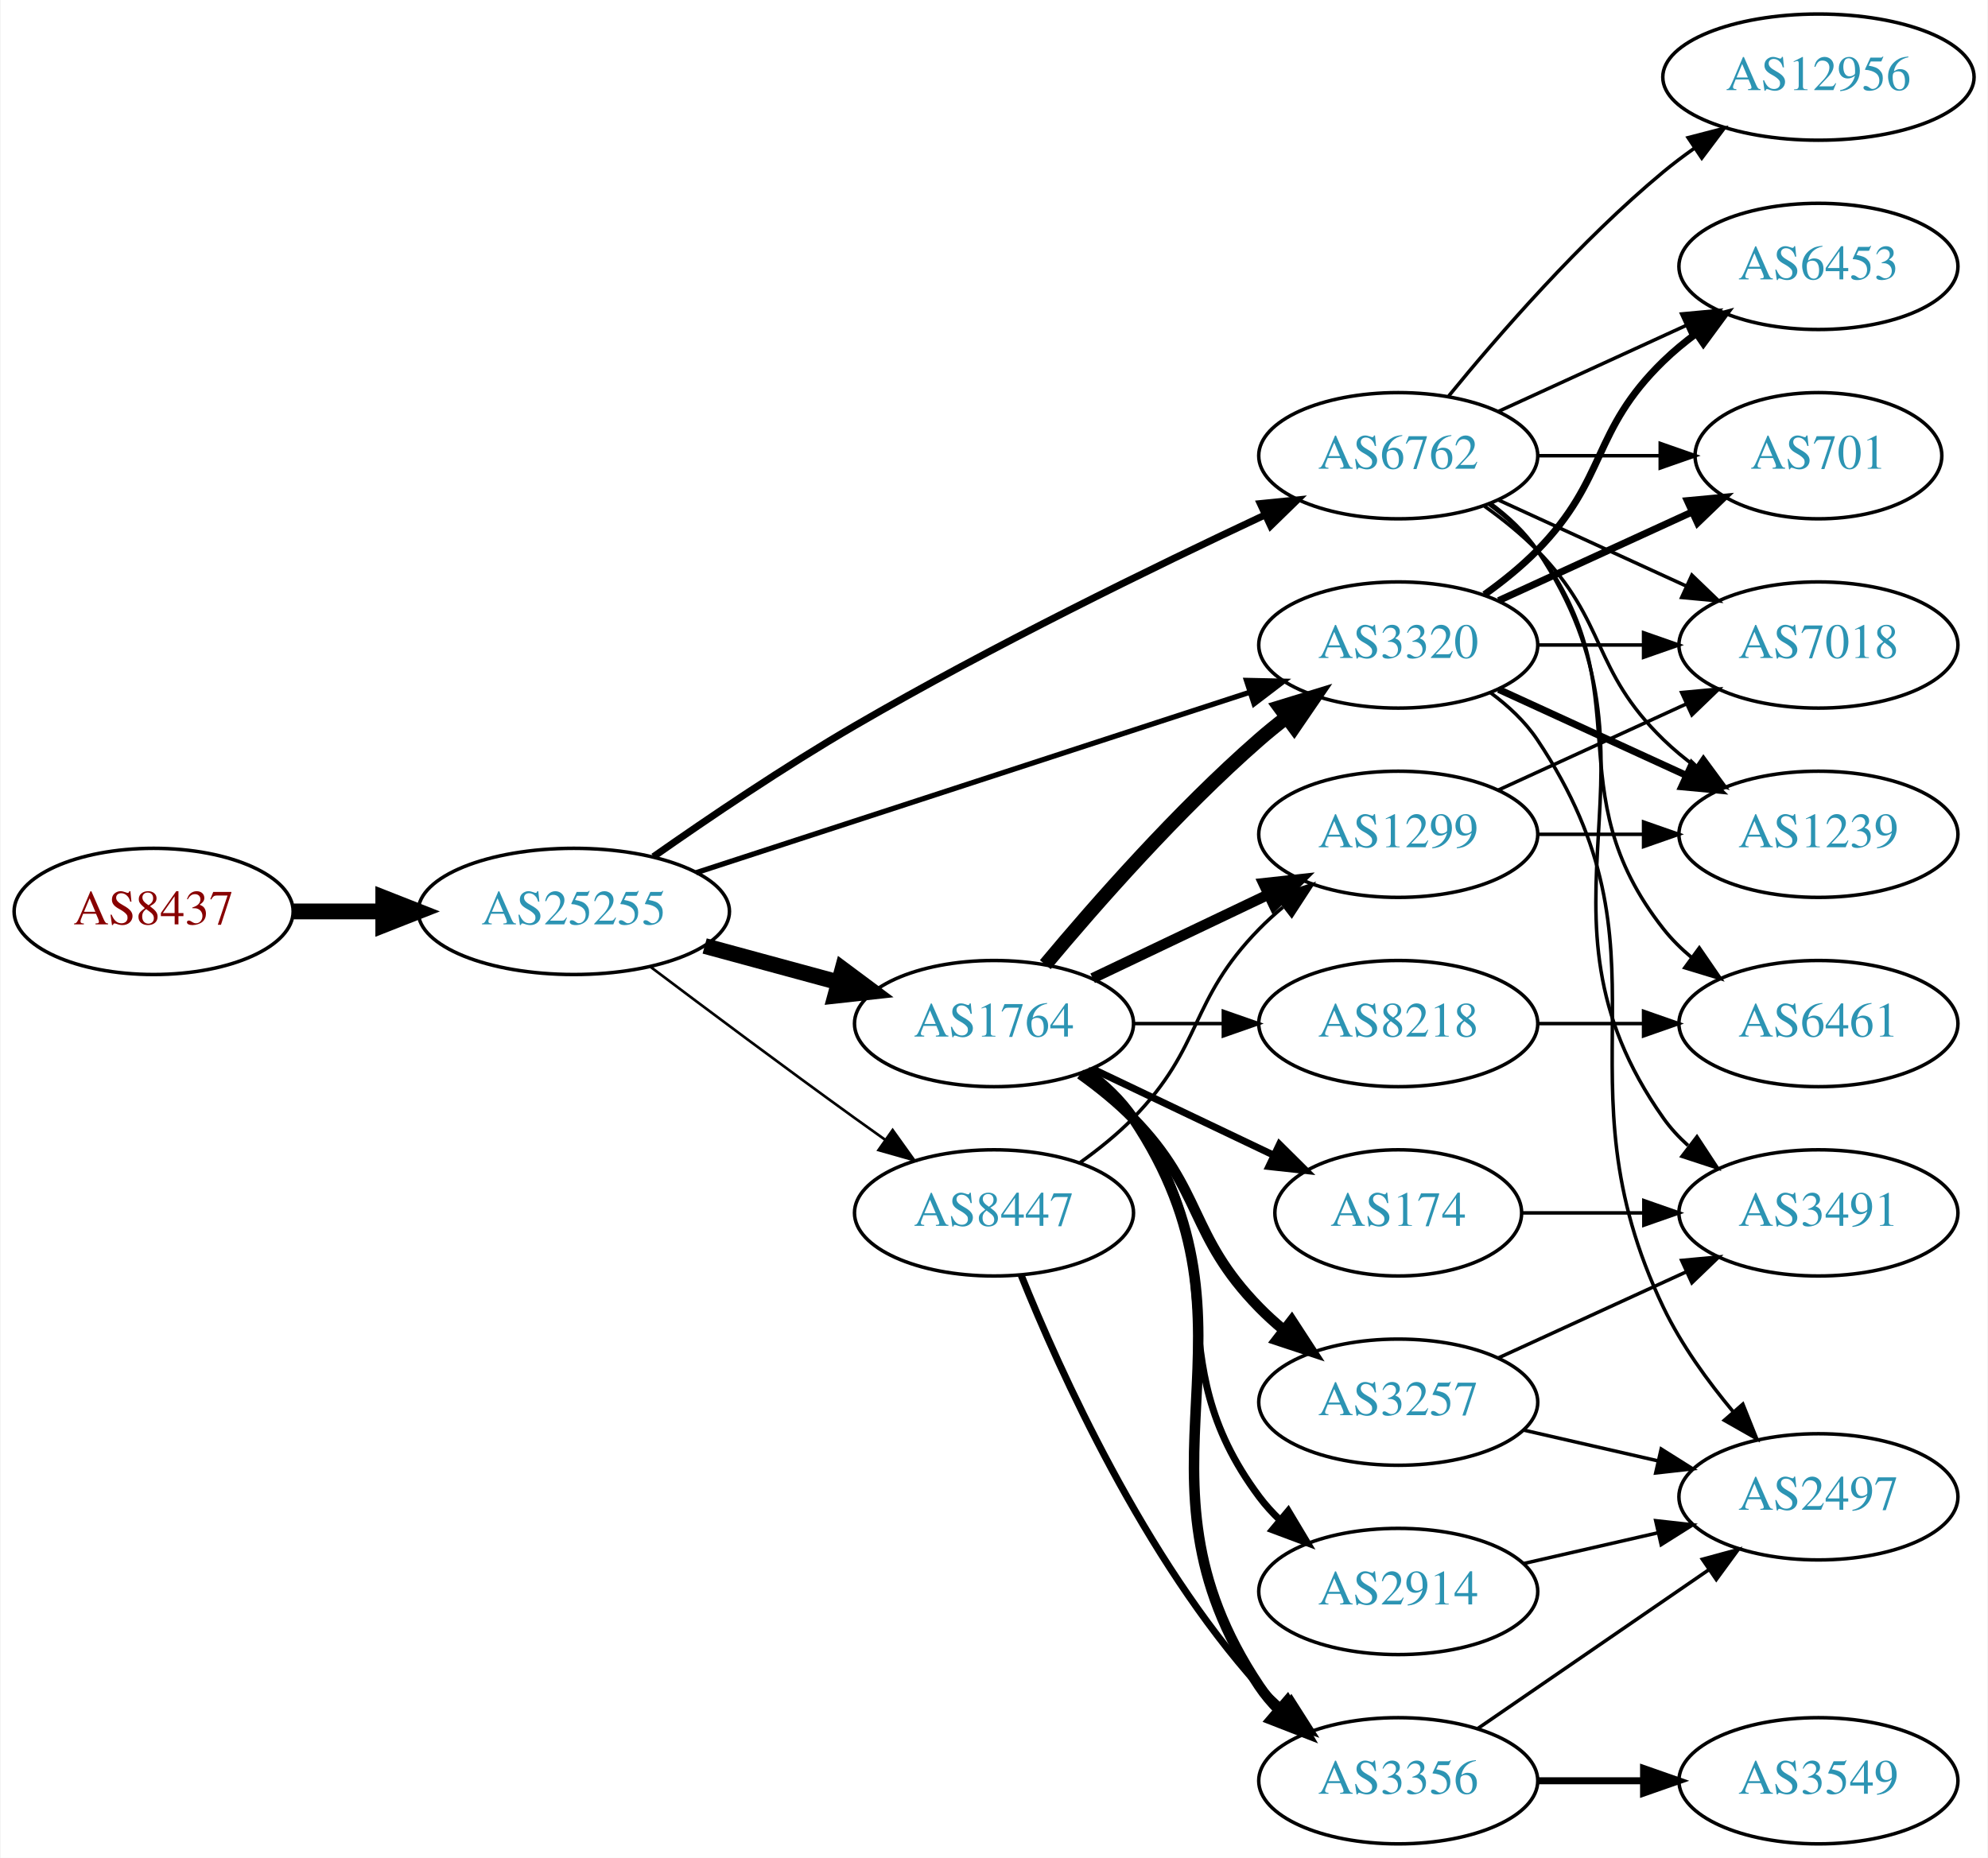
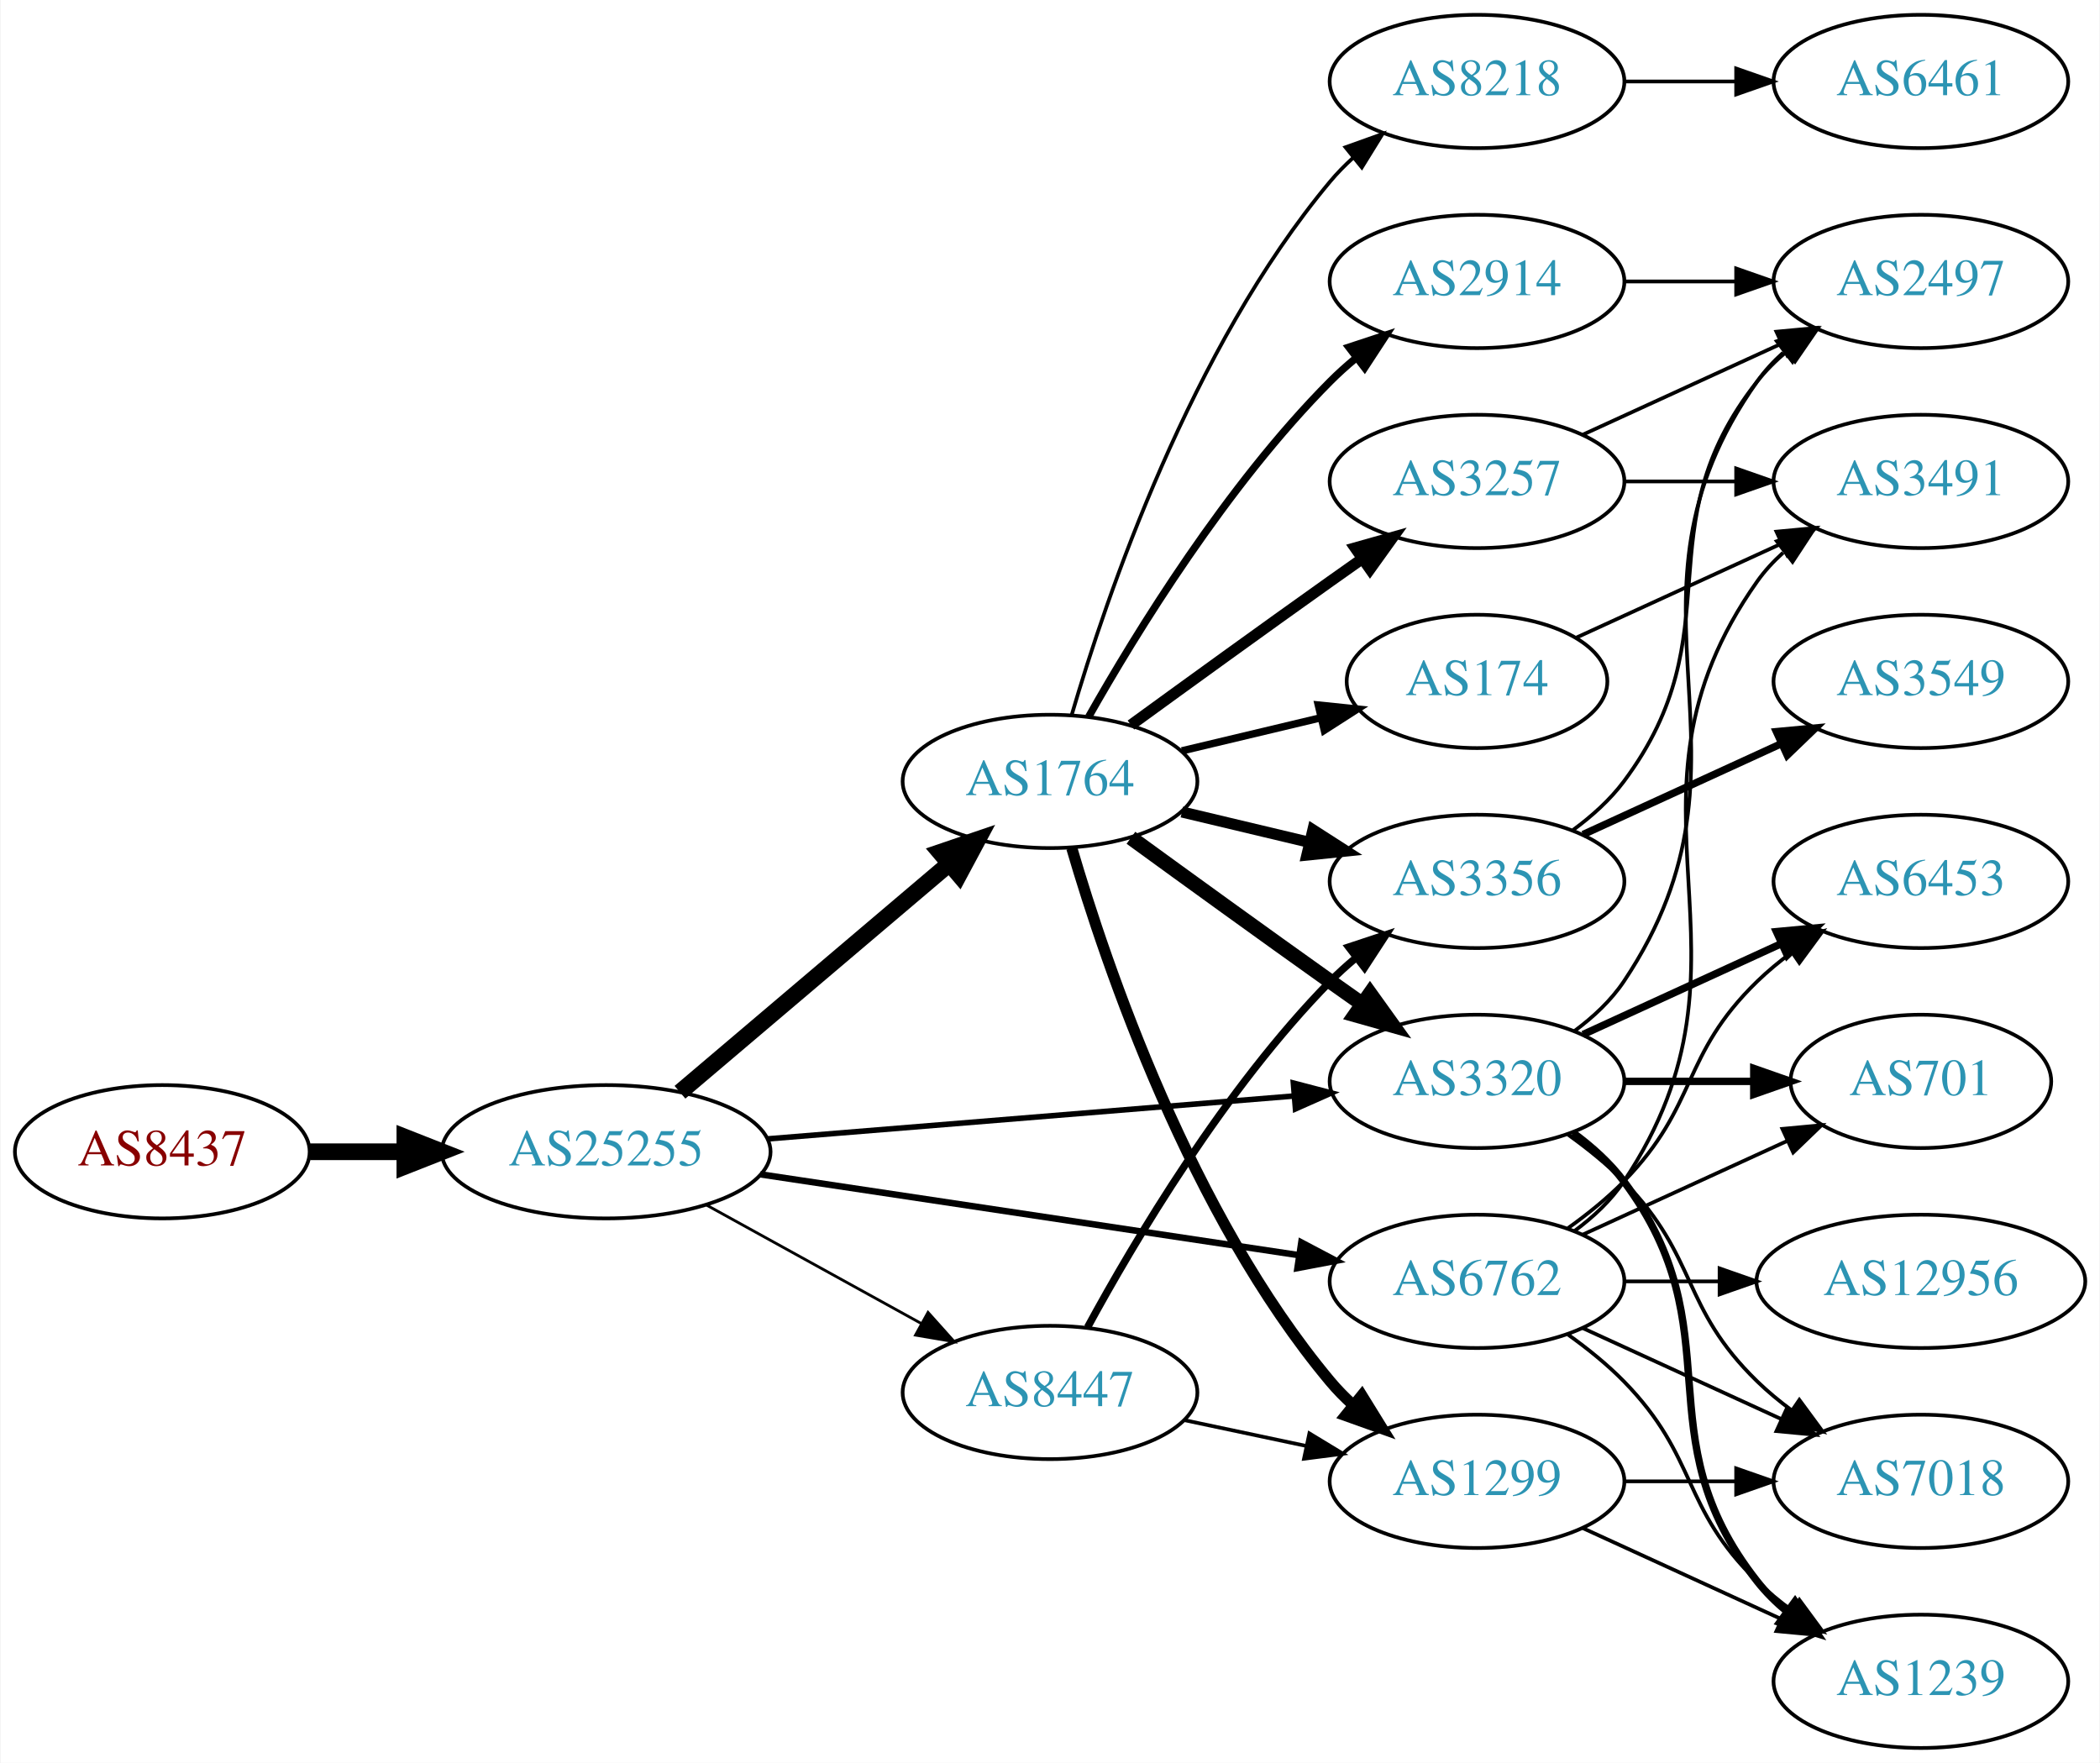
- <svg xmlns="http://www.w3.org/2000/svg" xmlns:xlink="http://www.w3.org/1999/xlink" width="567pt" height="530pt" viewBox="0.00 0.00 566.66 530.00">
-   <g id="graph0" class="graph" transform="scale(1 1) rotate(0) translate(4 526)">
-     <polygon fill="white" stroke="none" points="-4,4 -4,-526 562.663,-526 562.663,4 -4,4" />
+ <svg xmlns="http://www.w3.org/2000/svg" xmlns:xlink="http://www.w3.org/1999/xlink" width="567pt" height="476pt" viewBox="0.00 0.00 566.66 476.00">
+   <g id="graph0" class="graph" transform="scale(1 1) rotate(0) translate(4 472)">
+     <polygon fill="white" stroke="none" points="-4,4 -4,-472 562.663,-472 562.663,4 -4,4" />
    <g id="node1" class="node">
      <g id="a_node1">
        <a xlink:href="/asn/8437" xlink:title="AS8437 ~ Hutchison Drei Austria GmbH [AT]">
-           <ellipse fill="#ffffff" stroke="black" cx="39.647" cy="-266" rx="39.794" ry="18" />
-           <text text-anchor="middle" x="39.647" y="-262.3" font-family="Times,serif" font-size="14.00" fill="#880000">AS8437</text>
+           <ellipse fill="#ffffff" stroke="black" cx="39.647" cy="-161" rx="39.794" ry="18" />
+           <text text-anchor="middle" x="39.647" y="-157.3" font-family="Times,serif" font-size="14.00" fill="#880000">AS8437</text>
        </a>
      </g>
    </g>
    <g id="node2" class="node">
      <g id="a_node2">
        <a xlink:href="/asn/25255" xlink:title="AS25255 ~ ==&gt; TELE2 AUSTRIA &lt;== [AT]">
-           <ellipse fill="#ffffff" stroke="black" cx="159.489" cy="-266" rx="44.393" ry="18" />
-           <text text-anchor="middle" x="159.489" y="-262.3" font-family="Times,serif" font-size="14.00" fill="#2c94b3">AS25255</text>
+           <ellipse fill="#ffffff" stroke="black" cx="159.489" cy="-161" rx="44.393" ry="18" />
+           <text text-anchor="middle" x="159.489" y="-157.3" font-family="Times,serif" font-size="14.00" fill="#2c94b3">AS25255</text>
        </a>
      </g>
    </g>
    <g id="edge1" class="edge">
-       <path fill="none" stroke="black" stroke-width="4.5" d="M79.559,-266C87.662,-266 96.337,-266 104.863,-266" />
-       <polygon fill="black" stroke="black" stroke-width="4.5" points="105.141,-269.938 115.141,-266 105.141,-262.063 105.141,-269.938" />
+       <path fill="none" stroke="black" stroke-width="4.5" d="M79.559,-161C87.662,-161 96.337,-161 104.863,-161" />
+       <polygon fill="black" stroke="black" stroke-width="4.5" points="105.141,-164.938 115.141,-161 105.141,-157.063 105.141,-164.938" />
    </g>
    <g id="node3" class="node">
      <g id="a_node3">
        <a xlink:href="/asn/1764" xlink:title="AS1764 ~ NEXTLAYER-AS [AT]">
-           <ellipse fill="#ffffff" stroke="black" cx="279.332" cy="-234" rx="39.794" ry="18" />
-           <text text-anchor="middle" x="279.332" y="-230.3" font-family="Times,serif" font-size="14.00" fill="#2c94b3">AS1764</text>
+           <ellipse fill="#ffffff" stroke="black" cx="279.332" cy="-261" rx="39.794" ry="18" />
+           <text text-anchor="middle" x="279.332" y="-257.3" font-family="Times,serif" font-size="14.00" fill="#2c94b3">AS1764</text>
        </a>
      </g>
    </g>
    <g id="edge2" class="edge">
-       <path fill="none" stroke="black" stroke-width="4.5" d="M196.807,-256.138C208.867,-252.863 222.416,-249.184 234.953,-245.779" />
-       <polygon fill="black" stroke="black" stroke-width="4.5" points="236.125,-249.541 244.744,-243.121 234.061,-241.942 236.125,-249.541" />
+       <path fill="none" stroke="black" stroke-width="4.5" d="M179.422,-177.067C199.124,-193.785 230.119,-220.087 252.157,-238.789" />
+       <polygon fill="black" stroke="black" stroke-width="4.5" points="249.661,-241.835 259.834,-245.303 254.757,-235.83 249.661,-241.835" />
    </g>
    <g id="node4" class="node">
      <g id="a_node4">
-         <a xlink:href="/asn/6762" xlink:title="AS6762 ~ TELECOM ITALIA SPARKLE S.p.A. [IT]">
-           <ellipse fill="#ffffff" stroke="black" cx="394.625" cy="-396" rx="39.794" ry="18" />
-           <text text-anchor="middle" x="394.625" y="-392.3" font-family="Times,serif" font-size="14.00" fill="#2c94b3">AS6762</text>
+         <a xlink:href="/asn/3320" xlink:title="AS3320 ~ DTAG [DE]">
+           <ellipse fill="#ffffff" stroke="black" cx="394.625" cy="-180" rx="39.794" ry="18" />
+           <text text-anchor="middle" x="394.625" y="-176.3" font-family="Times,serif" font-size="14.00" fill="#2c94b3">AS3320</text>
        </a>
      </g>
    </g>
    <g id="edge3" class="edge">
-       <path fill="none" stroke="black" stroke-width="2" d="M182.202,-281.612C197.855,-292.596 219.663,-307.355 239.685,-319 278.545,-341.601 324.893,-364.23 356.509,-379.049" />
-       <polygon fill="black" stroke="black" stroke-width="2" points="355.28,-382.337 365.823,-383.388 358.236,-375.992 355.28,-382.337" />
+       <path fill="none" stroke="black" stroke-width="1.5" d="M202.979,-164.463C243.14,-167.736 303.332,-172.641 345.303,-176.062" />
+       <polygon fill="black" stroke="black" stroke-width="1.5" points="345.04,-179.552 355.292,-176.876 345.609,-172.575 345.04,-179.552" />
    </g>
    <g id="node5" class="node">
      <g id="a_node5">
-         <a xlink:href="/asn/8447" xlink:title="AS8447 ~ A1 Telekom Austria AG [AT]">
-           <ellipse fill="#ffffff" stroke="black" cx="279.332" cy="-180" rx="39.794" ry="18" />
-           <text text-anchor="middle" x="279.332" y="-176.3" font-family="Times,serif" font-size="14.00" fill="#2c94b3">AS8447</text>
+         <a xlink:href="/asn/6762" xlink:title="AS6762 ~ TELECOM ITALIA SPARKLE S.p.A. [IT]">
+           <ellipse fill="#ffffff" stroke="black" cx="394.625" cy="-126" rx="39.794" ry="18" />
+           <text text-anchor="middle" x="394.625" y="-122.3" font-family="Times,serif" font-size="14.00" fill="#2c94b3">AS6762</text>
        </a>
      </g>
    </g>
    <g id="edge4" class="edge">
-       <path fill="none" stroke="black" stroke-width="0.75" d="M181.204,-250.298C197.108,-238.309 219.664,-221.447 239.685,-207 242.491,-204.975 245.425,-202.883 248.367,-200.8" />
-       <polygon fill="black" stroke="black" stroke-width="0.75" points="250.417,-203.637 256.583,-195.021 246.39,-197.911 250.417,-203.637" />
+       <path fill="none" stroke="black" stroke-width="1.75" d="M201.098,-154.903C241.593,-148.824 303.751,-139.492 346.421,-133.087" />
+       <polygon fill="black" stroke="black" stroke-width="1.75" points="347.185,-136.511 356.555,-131.565 346.146,-129.589 347.185,-136.511" />
    </g>
    <g id="node6" class="node">
      <g id="a_node6">
-         <a xlink:href="/asn/3320" xlink:title="AS3320 ~ DTAG [DE]">
-           <ellipse fill="#ffffff" stroke="black" cx="394.625" cy="-342" rx="39.794" ry="18" />
-           <text text-anchor="middle" x="394.625" y="-338.3" font-family="Times,serif" font-size="14.00" fill="#2c94b3">AS3320</text>
+         <a xlink:href="/asn/8447" xlink:title="AS8447 ~ A1 Telekom Austria AG [AT]">
+           <ellipse fill="#ffffff" stroke="black" cx="279.332" cy="-96" rx="39.794" ry="18" />
+           <text text-anchor="middle" x="279.332" y="-92.3" font-family="Times,serif" font-size="14.00" fill="#2c94b3">AS8447</text>
        </a>
      </g>
    </g>
    <g id="edge5" class="edge">
-       <path fill="none" stroke="black" stroke-width="1.5" d="M194.389,-277.051C236.186,-290.677 307.199,-313.826 352.191,-328.493" />
-       <polygon fill="black" stroke="black" stroke-width="1.5" points="351.336,-331.896 361.929,-331.667 353.506,-325.24 351.336,-331.896" />
+       <path fill="none" stroke="black" stroke-width="0.75" d="M186.642,-146.574C203.696,-137.168 226.12,-124.799 244.524,-114.648" />
+       <polygon fill="black" stroke="black" stroke-width="0.75" points="246.396,-117.612 253.462,-109.718 243.015,-111.483 246.396,-117.612" />
    </g>
    <g id="edge12" class="edge">
-       <path fill="none" stroke="black" stroke-width="4" d="M293.962,-250.817C308.244,-267.929 331.791,-294.745 354.978,-315 357.444,-317.154 360.082,-319.294 362.78,-321.372" />
-       <polygon fill="black" stroke="black" stroke-width="4" points="360.805,-324.264 370.934,-327.37 364.953,-318.625 360.805,-324.264" />
+       <path fill="none" stroke="black" stroke-width="4" d="M301.18,-245.778C316.114,-234.909 336.727,-219.975 354.978,-207 357.799,-204.995 360.742,-202.915 363.69,-200.841" />
+       <polygon fill="black" stroke="black" stroke-width="4" points="365.736,-203.681 371.914,-195.074 361.717,-197.95 365.736,-203.681" />
    </g>
    <g id="node7" class="node">
      <g id="a_node7">
-         <a xlink:href="/asn/1299" xlink:title="AS1299 ~ Telia Carrier [EU]">
-           <ellipse fill="#ffffff" stroke="black" cx="394.625" cy="-288" rx="39.794" ry="18" />
-           <text text-anchor="middle" x="394.625" y="-284.3" font-family="Times,serif" font-size="14.00" fill="#2c94b3">AS1299</text>
+         <a xlink:href="/asn/174" xlink:title="AS174 ~ Cogent Communications [US]">
+           <ellipse fill="#ffffff" stroke="black" cx="394.625" cy="-288" rx="35.194" ry="18" />
+           <text text-anchor="middle" x="394.625" y="-284.3" font-family="Times,serif" font-size="14.00" fill="#2c94b3">AS174</text>
        </a>
      </g>
    </g>
    <g id="edge6" class="edge">
-       <path fill="none" stroke="black" stroke-width="3" d="M307.468,-246.934C322.462,-254.081 341.283,-263.052 357.506,-270.785" />
-       <polygon fill="black" stroke="black" stroke-width="3" points="356.177,-274.028 366.71,-275.171 359.188,-267.709 356.177,-274.028" />
+       <path fill="none" stroke="black" stroke-width="2" d="M314.939,-269.248C326.733,-272.058 340.038,-275.229 352.306,-278.153" />
+       <polygon fill="black" stroke="black" stroke-width="2" points="351.772,-281.624 362.311,-280.537 353.394,-274.814 351.772,-281.624" />
    </g>
    <g id="node8" class="node">
      <g id="a_node8">
-         <a xlink:href="/asn/174" xlink:title="AS174 ~ Cogent Communications [US]">
-           <ellipse fill="#ffffff" stroke="black" cx="394.625" cy="-180" rx="35.194" ry="18" />
-           <text text-anchor="middle" x="394.625" y="-176.3" font-family="Times,serif" font-size="14.00" fill="#2c94b3">AS174</text>
+         <a xlink:href="/asn/2914" xlink:title="AS2914 ~ NTT America, Inc. [US]">
+           <ellipse fill="#ffffff" stroke="black" cx="394.625" cy="-396" rx="39.794" ry="18" />
+           <text text-anchor="middle" x="394.625" y="-392.3" font-family="Times,serif" font-size="14.00" fill="#2c94b3">AS2914</text>
        </a>
      </g>
    </g>
    <g id="edge7" class="edge">
-       <path fill="none" stroke="black" stroke-width="2" d="M307.468,-221.066C322.9,-213.71 342.385,-204.423 358.92,-196.541" />
-       <polygon fill="black" stroke="black" stroke-width="2" points="360.741,-199.551 368.262,-192.089 357.729,-193.232 360.741,-199.551" />
+       <path fill="none" stroke="black" stroke-width="2" d="M289.791,-278.49C302.573,-301.096 327.005,-340.886 354.978,-369 357.089,-371.121 359.385,-373.188 361.77,-375.171" />
+       <polygon fill="black" stroke="black" stroke-width="2" points="360.023,-378.242 370.086,-381.556 364.286,-372.69 360.023,-378.242" />
    </g>
    <g id="node9" class="node">
      <g id="a_node9">
-         <a xlink:href="/asn/2914" xlink:title="AS2914 ~ NTT America, Inc. [US]">
-           <ellipse fill="#ffffff" stroke="black" cx="394.625" cy="-72" rx="39.794" ry="18" />
-           <text text-anchor="middle" x="394.625" y="-68.3" font-family="Times,serif" font-size="14.00" fill="#2c94b3">AS2914</text>
+         <a xlink:href="/asn/3356" xlink:title="AS3356 ~ LEVEL3 [US]">
+           <ellipse fill="#ffffff" stroke="black" cx="394.625" cy="-234" rx="39.794" ry="18" />
+           <text text-anchor="middle" x="394.625" y="-230.3" font-family="Times,serif" font-size="14.00" fill="#2c94b3">AS3356</text>
        </a>
      </g>
    </g>
    <g id="edge8" class="edge">
-       <path fill="none" stroke="black" stroke-width="2" d="M305.262,-220.118C310.338,-216.389 315.256,-211.984 318.978,-207 349.249,-166.458 324.707,-139.542 354.978,-99 356.723,-96.664 358.73,-94.455 360.893,-92.383" />
-       <polygon fill="black" stroke="black" stroke-width="2" points="363.253,-94.973 368.694,-85.882 358.771,-89.595 363.253,-94.973" />
+       <path fill="none" stroke="black" stroke-width="3" d="M314.939,-252.752C325.81,-250.162 337.964,-247.265 349.407,-244.538" />
+       <polygon fill="black" stroke="black" stroke-width="3" points="350.313,-247.92 359.229,-242.197 348.69,-241.111 350.313,-247.92" />
    </g>
    <g id="node10" class="node">
      <g id="a_node10">
        <a xlink:href="/asn/8218" xlink:title="AS8218 ~ legacy Neotelecoms [FR]">
-           <ellipse fill="#ffffff" stroke="black" cx="394.625" cy="-234" rx="39.794" ry="18" />
-           <text text-anchor="middle" x="394.625" y="-230.3" font-family="Times,serif" font-size="14.00" fill="#2c94b3">AS8218</text>
+           <ellipse fill="#ffffff" stroke="black" cx="394.625" cy="-450" rx="39.794" ry="18" />
+           <text text-anchor="middle" x="394.625" y="-446.3" font-family="Times,serif" font-size="14.00" fill="#2c94b3">AS8218</text>
        </a>
      </g>
    </g>
    <g id="edge9" class="edge">
-       <path fill="none" stroke="black" d="M319.004,-234C327.207,-234 335.971,-234 344.503,-234" />
-       <polygon fill="black" stroke="black" points="344.742,-237.5 354.742,-234 344.742,-230.5 344.742,-237.5" />
+       <path fill="none" stroke="black" d="M285.206,-279.002C294.52,-310.844 317.336,-377.981 354.978,-423 356.848,-425.237 358.947,-427.374 361.173,-429.396" />
+       <polygon fill="black" stroke="black" points="359.116,-432.234 369.092,-435.804 363.52,-426.793 359.116,-432.234" />
    </g>
    <g id="node11" class="node">
      <g id="a_node11">
-         <a xlink:href="/asn/3356" xlink:title="AS3356 ~ Level 3 Parent, LLC [US]">
-           <ellipse fill="#ffffff" stroke="black" cx="394.625" cy="-18" rx="39.794" ry="18" />
-           <text text-anchor="middle" x="394.625" y="-14.3" font-family="Times,serif" font-size="14.00" fill="#2c94b3">AS3356</text>
+         <a xlink:href="/asn/3257" xlink:title="AS3257 ~ GTT [DE]">
+           <ellipse fill="#ffffff" stroke="black" cx="394.625" cy="-342" rx="39.794" ry="18" />
+           <text text-anchor="middle" x="394.625" y="-338.3" font-family="Times,serif" font-size="14.00" fill="#2c94b3">AS3257</text>
        </a>
      </g>
    </g>
    <g id="edge10" class="edge">
-       <path fill="none" stroke="black" stroke-width="3" d="M305.651,-220.393C310.707,-216.649 315.518,-212.169 318.978,-207 360.003,-145.706 313.954,-106.294 354.978,-45 356.6,-42.577 358.519,-40.305 360.621,-38.19" />
-       <polygon fill="black" stroke="black" stroke-width="3" points="362.988,-40.771 368.306,-31.607 358.434,-35.454 362.988,-40.771" />
+       <path fill="none" stroke="black" stroke-width="3" d="M301.18,-276.222C316.114,-287.091 336.727,-302.025 354.978,-315 357.799,-317.005 360.742,-319.085 363.69,-321.159" />
+       <polygon fill="black" stroke="black" stroke-width="3" points="361.717,-324.05 371.914,-326.926 365.736,-318.319 361.717,-324.05" />
    </g>
    <g id="node12" class="node">
      <g id="a_node12">
-         <a xlink:href="/asn/3257" xlink:title="AS3257 ~ GTT [DE]">
-           <ellipse fill="#ffffff" stroke="black" cx="394.625" cy="-126" rx="39.794" ry="18" />
-           <text text-anchor="middle" x="394.625" y="-122.3" font-family="Times,serif" font-size="14.00" fill="#2c94b3">AS3257</text>
+         <a xlink:href="/asn/1299" xlink:title="AS1299 ~ Telia Carrier [EU]">
+           <ellipse fill="#ffffff" stroke="black" cx="394.625" cy="-72" rx="39.794" ry="18" />
+           <text text-anchor="middle" x="394.625" y="-68.3" font-family="Times,serif" font-size="14.00" fill="#2c94b3">AS1299</text>
        </a>
      </g>
    </g>
    <g id="edge11" class="edge">
-       <path fill="none" stroke="black" stroke-width="3" d="M303.926,-219.611C309.182,-215.852 314.513,-211.563 318.978,-207 339.151,-186.383 334.806,-173.617 354.978,-153 357.071,-150.861 359.354,-148.782 361.731,-146.79" />
-       <polygon fill="black" stroke="black" stroke-width="3" points="364.249,-149.268 370.031,-140.389 359.974,-143.725 364.249,-149.268" />
+       <path fill="none" stroke="black" stroke-width="3" d="M285.206,-242.998C294.52,-211.156 317.336,-144.019 354.978,-99 356.848,-96.763 358.947,-94.626 361.173,-92.604" />
+       <polygon fill="black" stroke="black" stroke-width="3" points="363.52,-95.207 369.092,-86.196 359.116,-89.766 363.52,-95.207" />
    </g>
    <g id="node13" class="node">
      <g id="a_node13">
-         <a xlink:href="/asn/3491" xlink:title="AS3491 ~ PCCW Global, Inc. [US]">
-           <ellipse fill="#ffffff" stroke="black" cx="514.467" cy="-180" rx="39.794" ry="18" />
-           <text text-anchor="middle" x="514.467" y="-176.3" font-family="Times,serif" font-size="14.00" fill="#2c94b3">AS3491</text>
+         <a xlink:href="/asn/2497" xlink:title="AS2497 ~ Internet Initiative Japan Inc. [JP]">
+           <ellipse fill="#ffffff" stroke="black" cx="514.467" cy="-396" rx="39.794" ry="18" />
+           <text text-anchor="middle" x="514.467" y="-392.3" font-family="Times,serif" font-size="14.00" fill="#2c94b3">AS2497</text>
        </a>
      </g>
    </g>
    <g id="edge13" class="edge">
-       <path fill="none" stroke="black" d="M420.944,-382.393C425.999,-378.649 430.811,-374.169 434.271,-369 475.296,-307.706 427.692,-267.225 470.271,-207 472.262,-204.184 474.649,-201.599 477.265,-199.24" />
-       <polygon fill="black" stroke="black" points="479.818,-201.694 485.633,-192.838 475.564,-196.135 479.818,-201.694" />
+       <path fill="none" stroke="black" d="M420.944,-193.607C425.999,-197.351 430.811,-201.831 434.271,-207 475.296,-268.294 427.692,-308.775 470.271,-369 472.262,-371.816 474.649,-374.401 477.265,-376.76" />
+       <polygon fill="black" stroke="black" points="475.564,-379.865 485.633,-383.162 479.818,-374.306 475.564,-379.865" />
    </g>
    <g id="node14" class="node">
      <g id="a_node14">
        <a xlink:href="/asn/6453" xlink:title="AS6453 ~ TATA COMMUNICATIONS (AMERICA) INC [US]">
-           <ellipse fill="#ffffff" stroke="black" cx="514.467" cy="-450" rx="39.794" ry="18" />
-           <text text-anchor="middle" x="514.467" y="-446.3" font-family="Times,serif" font-size="14.00" fill="#2c94b3">AS6453</text>
+           <ellipse fill="#ffffff" stroke="black" cx="514.467" cy="-234" rx="39.794" ry="18" />
+           <text text-anchor="middle" x="514.467" y="-230.3" font-family="Times,serif" font-size="14.00" fill="#2c94b3">AS6453</text>
        </a>
      </g>
    </g>
    <g id="edge14" class="edge">
-       <path fill="none" stroke="black" d="M423.253,-408.661C439.21,-415.973 459.481,-425.261 476.764,-433.181" />
-       <polygon fill="black" stroke="black" points="475.462,-436.435 486.011,-437.419 478.378,-430.071 475.462,-436.435" />
+       <path fill="none" stroke="black" stroke-width="2" d="M423.253,-192.661C439.21,-199.973 459.481,-209.261 476.764,-217.181" />
+       <polygon fill="black" stroke="black" stroke-width="2" points="475.462,-220.435 486.011,-221.419 478.378,-214.071 475.462,-220.435" />
    </g>
    <g id="node15" class="node">
      <g id="a_node15">
        <a xlink:href="/asn/7018" xlink:title="AS7018 ~ AT&amp;T Services, Inc. [US]">
-           <ellipse fill="#ffffff" stroke="black" cx="514.467" cy="-342" rx="39.794" ry="18" />
-           <text text-anchor="middle" x="514.467" y="-338.3" font-family="Times,serif" font-size="14.00" fill="#2c94b3">AS7018</text>
+           <ellipse fill="#ffffff" stroke="black" cx="514.467" cy="-72" rx="39.794" ry="18" />
+           <text text-anchor="middle" x="514.467" y="-68.3" font-family="Times,serif" font-size="14.00" fill="#2c94b3">AS7018</text>
        </a>
      </g>
    </g>
    <g id="edge15" class="edge">
-       <path fill="none" stroke="black" d="M423.253,-383.339C439.21,-376.027 459.481,-366.739 476.764,-358.819" />
-       <polygon fill="black" stroke="black" points="478.378,-361.929 486.011,-354.581 475.462,-355.565 478.378,-361.929" />
+       <path fill="none" stroke="black" d="M419.219,-165.611C424.475,-161.852 429.806,-157.563 434.271,-153 454.443,-132.383 449.578,-119.094 470.271,-99 473.116,-96.237 476.29,-93.614 479.59,-91.166" />
+       <polygon fill="black" stroke="black" points="481.656,-93.993 487.938,-85.462 477.707,-88.214 481.656,-93.993" />
    </g>
    <g id="node16" class="node">
      <g id="a_node16">
        <a xlink:href="/asn/1239" xlink:title="AS1239 ~ Sprint [US]">
-           <ellipse fill="#ffffff" stroke="black" cx="514.467" cy="-288" rx="39.794" ry="18" />
-           <text text-anchor="middle" x="514.467" y="-284.3" font-family="Times,serif" font-size="14.00" fill="#2c94b3">AS1239</text>
+           <ellipse fill="#ffffff" stroke="black" cx="514.467" cy="-18" rx="39.794" ry="18" />
+           <text text-anchor="middle" x="514.467" y="-14.3" font-family="Times,serif" font-size="14.00" fill="#2c94b3">AS1239</text>
        </a>
      </g>
    </g>
    <g id="edge16" class="edge">
-       <path fill="none" stroke="black" d="M419.219,-381.611C424.475,-377.852 429.806,-373.563 434.271,-369 454.443,-348.383 449.578,-335.094 470.271,-315 473.116,-312.237 476.29,-309.614 479.59,-307.166" />
-       <polygon fill="black" stroke="black" points="481.656,-309.994 487.938,-301.462 477.707,-304.214 481.656,-309.994" />
+       <path fill="none" stroke="black" stroke-width="2" d="M420.555,-166.118C425.631,-162.389 430.549,-157.984 434.271,-153 464.542,-112.458 438.972,-84.754 470.271,-45 472.596,-42.047 475.34,-39.33 478.299,-36.853" />
+       <polygon fill="black" stroke="black" stroke-width="2" points="480.492,-39.585 486.496,-30.855 476.358,-33.936 480.492,-39.585" />
    </g>
    <g id="node17" class="node">
      <g id="a_node17">
        <a xlink:href="/asn/701" xlink:title="AS701 ~ UUNET [US]">
-           <ellipse fill="#ffffff" stroke="black" cx="514.467" cy="-396" rx="35.194" ry="18" />
-           <text text-anchor="middle" x="514.467" y="-392.3" font-family="Times,serif" font-size="14.00" fill="#2c94b3">AS701</text>
+           <ellipse fill="#ffffff" stroke="black" cx="514.467" cy="-180" rx="35.194" ry="18" />
+           <text text-anchor="middle" x="514.467" y="-176.3" font-family="Times,serif" font-size="14.00" fill="#2c94b3">AS701</text>
        </a>
      </g>
    </g>
    <g id="edge17" class="edge">
-       <path fill="none" stroke="black" d="M434.537,-396C445.624,-396 457.783,-396 469.166,-396" />
-       <polygon fill="black" stroke="black" points="469.348,-399.5 479.348,-396 469.348,-392.5 469.348,-399.5" />
+       <path fill="none" stroke="black" stroke-width="2" d="M434.537,-180C445.624,-180 457.783,-180 469.166,-180" />
+       <polygon fill="black" stroke="black" stroke-width="2" points="469.348,-183.5 479.348,-180 469.348,-176.5 469.348,-183.5" />
+     </g>
+     <g id="edge21" class="edge">
+       <path fill="none" stroke="black" d="M419.219,-140.389C424.475,-144.148 429.806,-148.437 434.271,-153 454.443,-173.617 449.578,-186.906 470.271,-207 473.116,-209.763 476.29,-212.386 479.59,-214.834" />
+       <polygon fill="black" stroke="black" points="477.707,-217.786 487.938,-220.538 481.656,-212.006 477.707,-217.786" />
+     </g>
+     <g id="edge22" class="edge">
+       <path fill="none" stroke="black" d="M423.253,-113.339C439.21,-106.027 459.481,-96.739 476.764,-88.819" />
+       <polygon fill="black" stroke="black" points="478.378,-91.929 486.011,-84.581 475.462,-85.565 478.378,-91.929" />
+     </g>
+     <g id="edge25" class="edge">
+       <path fill="none" stroke="black" d="M419.219,-111.611C424.475,-107.852 429.806,-103.563 434.271,-99 454.443,-78.383 449.578,-65.094 470.271,-45 473.116,-42.237 476.29,-39.614 479.59,-37.166" />
+       <polygon fill="black" stroke="black" points="481.656,-39.993 487.938,-31.462 477.707,-34.214 481.656,-39.993" />
+     </g>
+     <g id="edge24" class="edge">
+       <path fill="none" stroke="black" d="M423.253,-138.661C439.67,-146.183 460.651,-155.798 478.248,-163.861" />
+       <polygon fill="black" stroke="black" points="477.076,-167.174 487.625,-168.158 479.993,-160.811 477.076,-167.174" />
+     </g>
+     <g id="node20" class="node">
+       <g id="a_node20">
+         <a xlink:href="/asn/3491" xlink:title="AS3491 ~ PCCW Global, Inc. [US]">
+           <ellipse fill="#ffffff" stroke="black" cx="514.467" cy="-342" rx="39.794" ry="18" />
+           <text text-anchor="middle" x="514.467" y="-338.3" font-family="Times,serif" font-size="14.00" fill="#2c94b3">AS3491</text>
+         </a>
+       </g>
+     </g>
+     <g id="edge23" class="edge">
+       <path fill="none" stroke="black" d="M420.944,-139.607C425.999,-143.351 430.811,-147.831 434.271,-153 475.296,-214.294 427.692,-254.775 470.271,-315 472.262,-317.816 474.649,-320.401 477.265,-322.76" />
+       <polygon fill="black" stroke="black" points="475.564,-325.865 485.633,-329.162 479.818,-320.306 475.564,-325.865" />
+     </g>
+     <g id="node21" class="node">
+       <g id="a_node21">
+         <a xlink:href="/asn/12956" xlink:title="AS12956 ~ TELXIUS [ES]">
+           <ellipse fill="#ffffff" stroke="black" cx="514.467" cy="-126" rx="44.393" ry="18" />
+           <text text-anchor="middle" x="514.467" y="-122.3" font-family="Times,serif" font-size="14.00" fill="#2c94b3">AS12956</text>
+         </a>
+       </g>
+     </g>
+     <g id="edge26" class="edge">
+       <path fill="none" stroke="black" d="M434.537,-126C442.64,-126 451.315,-126 459.841,-126" />
+       <polygon fill="black" stroke="black" points="460.119,-129.5 470.119,-126 460.119,-122.5 460.119,-129.5" />
+     </g>
+     <g id="edge30" class="edge">
+       <path fill="none" stroke="black" stroke-width="2" d="M289.468,-113.598C302.073,-136.783 326.498,-178.008 354.978,-207 357.075,-209.135 359.362,-211.211 361.74,-213.201" />
+       <polygon fill="black" stroke="black" stroke-width="2" points="359.986,-216.267 370.044,-219.597 364.258,-210.722 359.986,-216.267" />
+     </g>
+     <g id="edge29" class="edge">
+       <path fill="none" stroke="black" d="M315.557,-88.538C326.001,-86.325 337.584,-83.872 348.561,-81.546" />
+       <polygon fill="black" stroke="black" points="349.363,-84.954 358.421,-79.458 347.913,-78.106 349.363,-84.954" />
+     </g>
+     <g id="edge33" class="edge">
+       <path fill="none" stroke="black" d="M421.486,-299.851C437.606,-307.238 458.609,-316.862 476.474,-325.048" />
+       <polygon fill="black" stroke="black" points="475.476,-328.441 486.025,-329.425 478.392,-322.077 475.476,-328.441" />
+     </g>
+     <g id="edge34" class="edge">
+       <path fill="none" stroke="black" d="M434.537,-396C444.091,-396 454.44,-396 464.403,-396" />
+       <polygon fill="black" stroke="black" points="464.595,-399.5 474.595,-396 464.595,-392.5 464.595,-399.5" />
+     </g>
+     <g id="edge18" class="edge">
+       <path fill="none" stroke="black" d="M420.555,-247.882C425.631,-251.611 430.549,-256.016 434.271,-261 464.542,-301.542 438.972,-329.246 470.271,-369 472.596,-371.953 475.34,-374.67 478.299,-377.147" />
+       <polygon fill="black" stroke="black" points="476.358,-380.064 486.496,-383.145 480.492,-374.415 476.358,-380.064" />
    </g>
    <g id="node18" class="node">
      <g id="a_node18">
-         <a xlink:href="/asn/12956" xlink:title="AS12956 ~ TELXIUS [ES]">
-           <ellipse fill="#ffffff" stroke="black" cx="514.467" cy="-504" rx="44.393" ry="18" />
-           <text text-anchor="middle" x="514.467" y="-500.3" font-family="Times,serif" font-size="14.00" fill="#2c94b3">AS12956</text>
-         </a>
-       </g>
-     </g>
-     <g id="edge18" class="edge">
-       <path fill="none" stroke="black" d="M409.044,-413.065C423.158,-430.375 446.573,-457.345 470.271,-477 473.009,-479.271 475.952,-481.494 478.97,-483.63" />
-       <polygon fill="black" stroke="black" points="477.302,-486.725 487.558,-489.379 481.196,-480.908 477.302,-486.725" />
+         <a xlink:href="/asn/3549" xlink:title="AS3549 ~ Level 3 Parent, LLC [US]">
+           <ellipse fill="#ffffff" stroke="black" cx="514.467" cy="-288" rx="39.794" ry="18" />
+           <text text-anchor="middle" x="514.467" y="-284.3" font-family="Times,serif" font-size="14.00" fill="#2c94b3">AS3549</text>
+         </a>
+       </g>
+     </g>
+     <g id="edge19" class="edge">
+       <path fill="none" stroke="black" stroke-width="2" d="M423.253,-246.661C439.21,-253.973 459.481,-263.261 476.764,-271.181" />
+       <polygon fill="black" stroke="black" stroke-width="2" points="475.462,-274.435 486.011,-275.419 478.378,-268.071 475.462,-274.435" />
    </g>
    <g id="node19" class="node">
      <g id="a_node19">
        <a xlink:href="/asn/6461" xlink:title="AS6461 ~ Zayo Bandwidth [US]">
-           <ellipse fill="#ffffff" stroke="black" cx="514.467" cy="-234" rx="39.794" ry="18" />
-           <text text-anchor="middle" x="514.467" y="-230.3" font-family="Times,serif" font-size="14.00" fill="#2c94b3">AS6461</text>
-         </a>
-       </g>
-     </g>
-     <g id="edge19" class="edge">
-       <path fill="none" stroke="black" d="M420.555,-382.118C425.631,-378.389 430.549,-373.984 434.271,-369 464.542,-328.458 438.972,-300.754 470.271,-261 472.596,-258.047 475.34,-255.33 478.299,-252.853" />
-       <polygon fill="black" stroke="black" points="480.492,-255.585 486.496,-246.855 476.358,-249.936 480.492,-255.585" />
-     </g>
-     <g id="edge21" class="edge">
-       <path fill="none" stroke="black" d="M303.926,-194.389C309.182,-198.148 314.513,-202.437 318.978,-207 339.151,-227.617 334.806,-240.383 354.978,-261 357.071,-263.139 359.354,-265.218 361.731,-267.21" />
-       <polygon fill="black" stroke="black" points="359.974,-270.275 370.031,-273.611 364.249,-264.732 359.974,-270.275" />
+           <ellipse fill="#ffffff" stroke="black" cx="514.467" cy="-450" rx="39.794" ry="18" />
+           <text text-anchor="middle" x="514.467" y="-446.3" font-family="Times,serif" font-size="14.00" fill="#2c94b3">AS6461</text>
+         </a>
+       </g>
    </g>
    <g id="edge20" class="edge">
-       <path fill="none" stroke="black" stroke-width="2" d="M287.079,-162.213C298.13,-134.757 322.184,-81.422 354.978,-45 356.98,-42.776 359.199,-40.637 361.532,-38.603" />
-       <polygon fill="black" stroke="black" stroke-width="2" points="364.062,-41.065 369.751,-32.127 359.73,-35.567 364.062,-41.065" />
-     </g>
-     <g id="edge22" class="edge">
-       <path fill="none" stroke="black" stroke-width="2" d="M419.219,-356.389C424.475,-360.148 429.806,-364.437 434.271,-369 454.443,-389.617 449.578,-402.906 470.271,-423 473.116,-425.763 476.29,-428.386 479.59,-430.834" />
-       <polygon fill="black" stroke="black" stroke-width="2" points="477.707,-433.786 487.938,-436.538 481.656,-428.006 477.707,-433.786" />
-     </g>
-     <g id="edge24" class="edge">
+       <path fill="none" stroke="black" d="M434.537,-450C444.091,-450 454.44,-450 464.403,-450" />
+       <polygon fill="black" stroke="black" points="464.595,-453.5 474.595,-450 464.595,-446.5 464.595,-453.5" />
+     </g>
+     <g id="edge27" class="edge">
+       <path fill="none" stroke="black" d="M423.253,-354.661C439.21,-361.973 459.481,-371.261 476.764,-379.181" />
+       <polygon fill="black" stroke="black" points="475.462,-382.435 486.011,-383.419 478.378,-376.071 475.462,-382.435" />
+     </g>
+     <g id="edge28" class="edge">
      <path fill="none" stroke="black" d="M434.537,-342C444.091,-342 454.44,-342 464.403,-342" />
      <polygon fill="black" stroke="black" points="464.595,-345.5 474.595,-342 464.595,-338.5 464.595,-345.5" />
    </g>
-     <g id="edge25" class="edge">
-       <path fill="none" stroke="black" stroke-width="2" d="M423.253,-329.339C439.21,-322.027 459.481,-312.739 476.764,-304.819" />
-       <polygon fill="black" stroke="black" stroke-width="2" points="478.378,-307.929 486.011,-300.581 475.462,-301.565 478.378,-307.929" />
-     </g>
-     <g id="edge26" class="edge">
-       <path fill="none" stroke="black" stroke-width="2" d="M423.253,-354.661C439.67,-362.183 460.651,-371.798 478.248,-379.861" />
-       <polygon fill="black" stroke="black" stroke-width="2" points="477.076,-383.174 487.625,-384.158 479.993,-376.811 477.076,-383.174" />
-     </g>
-     <g id="node20" class="node">
-       <g id="a_node20">
-         <a xlink:href="/asn/2497" xlink:title="AS2497 ~ Internet Initiative Japan Inc. [JP]">
-           <ellipse fill="#ffffff" stroke="black" cx="514.467" cy="-99" rx="39.794" ry="18" />
-           <text text-anchor="middle" x="514.467" y="-95.3" font-family="Times,serif" font-size="14.00" fill="#2c94b3">AS2497</text>
-         </a>
-       </g>
-     </g>
-     <g id="edge23" class="edge">
-       <path fill="none" stroke="black" d="M420.944,-328.393C425.999,-324.649 430.811,-320.169 434.271,-315 475.296,-253.706 438.41,-219.52 470.271,-153 475.353,-142.389 482.875,-131.989 490.223,-123.193" />
-       <polygon fill="black" stroke="black" points="492.907,-125.44 496.848,-115.606 487.634,-120.836 492.907,-125.44" />
-     </g>
-     <g id="edge35" class="edge">
-       <path fill="none" stroke="black" d="M423.253,-300.661C439.21,-307.973 459.481,-317.261 476.764,-325.181" />
-       <polygon fill="black" stroke="black" points="475.462,-328.435 486.011,-329.419 478.378,-322.071 475.462,-328.435" />
-     </g>
-     <g id="edge34" class="edge">
-       <path fill="none" stroke="black" d="M434.537,-288C444.091,-288 454.44,-288 464.403,-288" />
-       <polygon fill="black" stroke="black" points="464.595,-291.5 474.595,-288 464.595,-284.5 464.595,-291.5" />
-     </g>
-     <g id="edge33" class="edge">
-       <path fill="none" stroke="black" d="M430.026,-180C440.85,-180 453.018,-180 464.645,-180" />
-       <polygon fill="black" stroke="black" points="464.676,-183.5 474.676,-180 464.676,-176.5 464.676,-183.5" />
+     <g id="edge31" class="edge">
+       <path fill="none" stroke="black" d="M434.537,-72C444.091,-72 454.44,-72 464.403,-72" />
+       <polygon fill="black" stroke="black" points="464.595,-75.5 474.595,-72 464.595,-68.5 464.595,-75.5" />
    </g>
    <g id="edge32" class="edge">
-       <path fill="none" stroke="black" d="M430.344,-79.955C442.344,-82.704 455.965,-85.825 468.657,-88.733" />
-       <polygon fill="black" stroke="black" points="468.06,-92.187 478.589,-91.009 469.623,-85.364 468.06,-92.187" />
-     </g>
-     <g id="edge27" class="edge">
-       <path fill="none" stroke="black" d="M434.537,-234C444.091,-234 454.44,-234 464.403,-234" />
-       <polygon fill="black" stroke="black" points="464.595,-237.5 474.595,-234 464.595,-230.5 464.595,-237.5" />
-     </g>
-     <g id="edge28" class="edge">
-       <path fill="none" stroke="black" d="M417.239,-32.857C435.727,-45.565 462.541,-63.995 483.171,-78.175" />
-       <polygon fill="black" stroke="black" points="481.367,-81.183 491.591,-83.963 485.333,-75.414 481.367,-81.183" />
-     </g>
-     <g id="node21" class="node">
-       <g id="a_node21">
-         <a xlink:href="/asn/3549" xlink:title="AS3549 ~ Level 3 Parent, LLC [US]">
-           <ellipse fill="#ffffff" stroke="black" cx="514.467" cy="-18" rx="39.794" ry="18" />
-           <text text-anchor="middle" x="514.467" y="-14.3" font-family="Times,serif" font-size="14.00" fill="#2c94b3">AS3549</text>
-         </a>
-       </g>
-     </g>
-     <g id="edge29" class="edge">
-       <path fill="none" stroke="black" stroke-width="2" d="M434.537,-18C444.091,-18 454.44,-18 464.403,-18" />
-       <polygon fill="black" stroke="black" stroke-width="2" points="464.595,-21.5 474.595,-18 464.595,-14.5 464.595,-21.5" />
-     </g>
-     <g id="edge31" class="edge">
-       <path fill="none" stroke="black" d="M423.253,-138.661C439.21,-145.973 459.481,-155.261 476.764,-163.181" />
-       <polygon fill="black" stroke="black" points="475.462,-166.435 486.011,-167.419 478.378,-160.071 475.462,-166.435" />
-     </g>
-     <g id="edge30" class="edge">
-       <path fill="none" stroke="black" d="M430.344,-118.045C442.344,-115.296 455.965,-112.175 468.657,-109.267" />
-       <polygon fill="black" stroke="black" points="469.623,-112.636 478.589,-106.991 468.06,-105.813 469.623,-112.636" />
+       <path fill="none" stroke="black" d="M423.253,-59.339C439.21,-52.027 459.481,-42.739 476.764,-34.819" />
+       <polygon fill="black" stroke="black" points="478.378,-37.929 486.011,-30.581 475.462,-31.565 478.378,-37.929" />
    </g>
  </g>
</svg>
